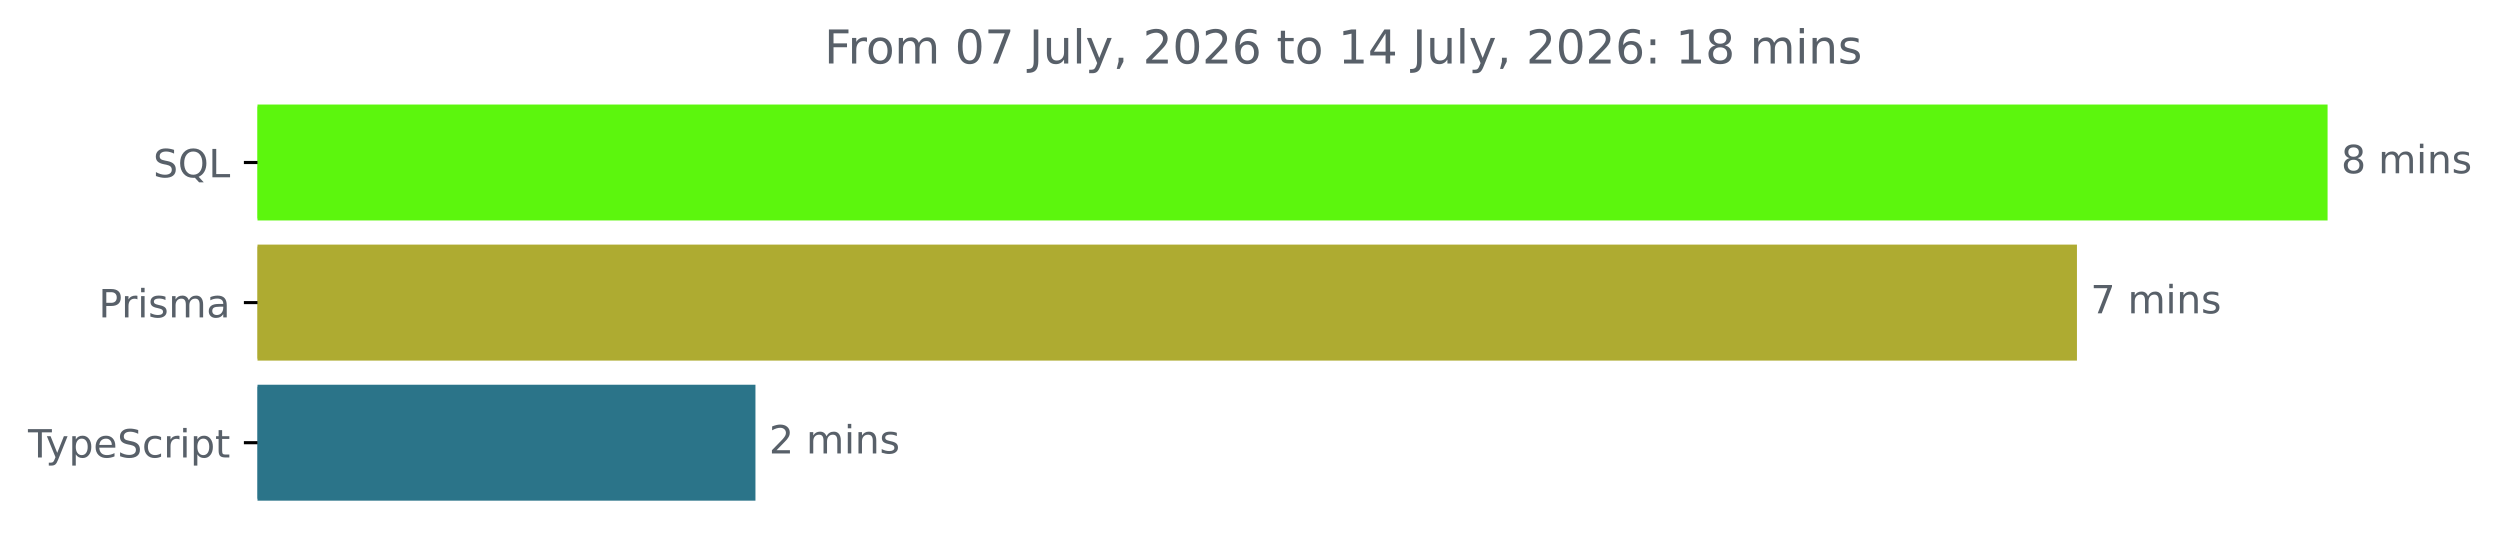
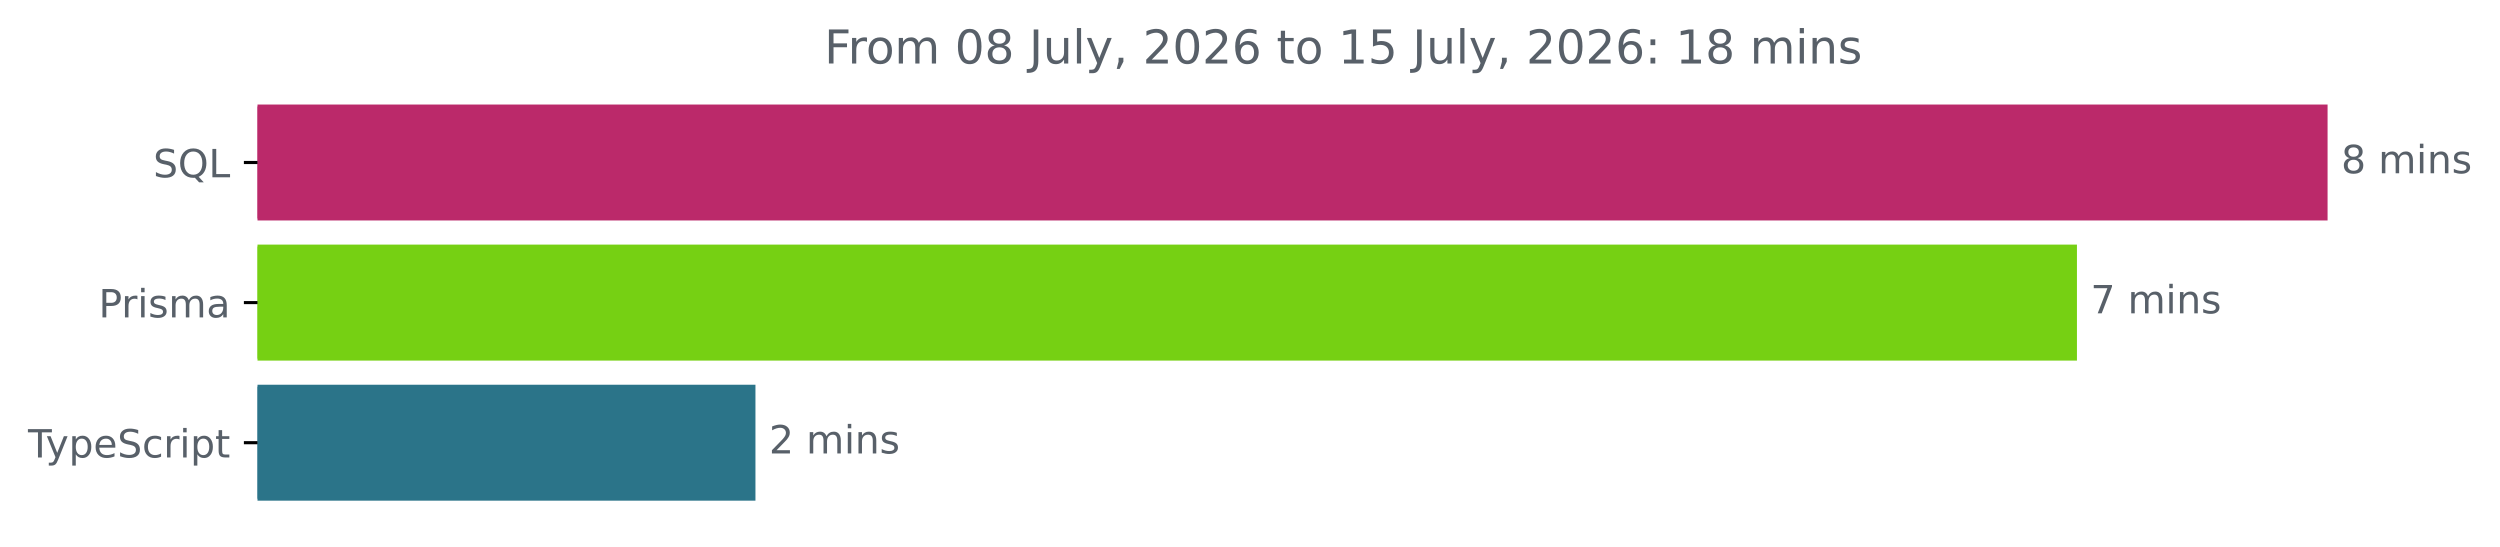
<svg xmlns="http://www.w3.org/2000/svg" xmlns:xlink="http://www.w3.org/1999/xlink" width="642.405pt" height="140.398pt" viewBox="0 0 642.405 140.398" version="1.1">
  <defs>
    <style type="text/css">*{stroke-linejoin: round; stroke-linecap: butt}</style>
  </defs>
  <g id="figure_1">
    <g id="patch_1">
      <path d="M -0 140.398  L 642.405 140.398  L 642.405 0  L -0 0  L -0 140.398  z " style="fill: none" />
    </g>
    <g id="axes_1">
      <g id="patch_2">
-         <path d="M 66.17 27.358  L 597.599 27.358  L 597.599 56.158  L 66.17 56.158  z " clip-path="url(#p2c51a7bd3e)" style="fill: #5cf60d; stroke: #5cf60d; stroke-linejoin: miter" />
+         <path d="M 66.17 27.358  L 597.599 27.358  L 597.599 56.158  L 66.17 56.158  z " clip-path="url(#p3d03e62821)" style="fill: #bb296a; stroke: #bb296a; stroke-linejoin: miter" />
      </g>
      <g id="patch_3">
-         <path d="M 66.17 63.358  L 533.197 63.358  L 533.197 92.158  L 66.17 92.158  z " clip-path="url(#p2c51a7bd3e)" style="fill: #aeab31; stroke: #aeab31; stroke-linejoin: miter" />
+         <path d="M 66.17 63.358  L 533.197 63.358  L 533.197 92.158  L 66.17 92.158  z " clip-path="url(#p3d03e62821)" style="fill: #76d013; stroke: #76d013; stroke-linejoin: miter" />
      </g>
      <g id="patch_4">
-         <path d="M 66.17 99.358  L 193.623 99.358  L 193.623 128.158  L 66.17 128.158  z " clip-path="url(#p2c51a7bd3e)" style="fill: #2b7489; stroke: #2b7489; stroke-linejoin: miter" />
+         <path d="M 66.17 99.358  L 193.623 99.358  L 193.623 128.158  L 66.17 128.158  z " clip-path="url(#p3d03e62821)" style="fill: #2b7489; stroke: #2b7489; stroke-linejoin: miter" />
      </g>
      <g id="matplotlib.axis_1" />
      <g id="matplotlib.axis_2">
        <g id="ytick_1">
          <g id="line2d_1">
            <defs>
-               <path id="m6cfde39685" d="M 0 0  L -3.5 0  " style="stroke: #000000; stroke-width: 0.8" />
+               <path id="mb26d4c4c06" d="M 0 0  L -3.5 0  " style="stroke: #000000; stroke-width: 0.8" />
            </defs>
            <g>
-               <use xlink:href="#m6cfde39685" x="66.17" y="41.758" style="stroke: #000000; stroke-width: 0.8" />
+               <use xlink:href="#mb26d4c4c06" x="66.17" y="41.758" style="stroke: #000000; stroke-width: 0.8" />
            </g>
          </g>
          <g id="text_1">
            <g style="fill: #586069" transform="translate(39.37812 45.55734) scale(0.1 -0.1)">
              <defs>
                <path id="DejaVuSans-53" d="M 3425 4513  L 3425 3897  Q 3066 4069 2747 4153  Q 2428 4238 2131 4238  Q 1616 4238 1336 4038  Q 1056 3838 1056 3469  Q 1056 3159 1242 3001  Q 1428 2844 1947 2747  L 2328 2669  Q 3034 2534 3370 2195  Q 3706 1856 3706 1288  Q 3706 609 3251 259  Q 2797 -91 1919 -91  Q 1588 -91 1214 -16  Q 841 59 441 206  L 441 856  Q 825 641 1194 531  Q 1563 422 1919 422  Q 2459 422 2753 634  Q 3047 847 3047 1241  Q 3047 1584 2836 1778  Q 2625 1972 2144 2069  L 1759 2144  Q 1053 2284 737 2584  Q 422 2884 422 3419  Q 422 4038 858 4394  Q 1294 4750 2059 4750  Q 2388 4750 2728 4690  Q 3069 4631 3425 4513  z " transform="scale(0.015625)" />
                <path id="DejaVuSans-51" d="M 2522 4238  Q 1834 4238 1429 3725  Q 1025 3213 1025 2328  Q 1025 1447 1429 934  Q 1834 422 2522 422  Q 3209 422 3611 934  Q 4013 1447 4013 2328  Q 4013 3213 3611 3725  Q 3209 4238 2522 4238  z M 3406 84  L 4238 -825  L 3475 -825  L 2784 -78  Q 2681 -84 2626 -87  Q 2572 -91 2522 -91  Q 1538 -91 948 567  Q 359 1225 359 2328  Q 359 3434 948 4092  Q 1538 4750 2522 4750  Q 3503 4750 4090 4092  Q 4678 3434 4678 2328  Q 4678 1516 4351 937  Q 4025 359 3406 84  z " transform="scale(0.015625)" />
                <path id="DejaVuSans-4c" d="M 628 4666  L 1259 4666  L 1259 531  L 3531 531  L 3531 0  L 628 0  L 628 4666  z " transform="scale(0.015625)" />
              </defs>
              <use xlink:href="#DejaVuSans-53" />
              <use xlink:href="#DejaVuSans-51" x="63.477" />
              <use xlink:href="#DejaVuSans-4c" x="142.188" />
            </g>
          </g>
        </g>
        <g id="ytick_2">
          <g id="line2d_2">
            <g>
-               <use xlink:href="#m6cfde39685" x="66.17" y="77.758" style="stroke: #000000; stroke-width: 0.8" />
+               <use xlink:href="#mb26d4c4c06" x="66.17" y="77.758" style="stroke: #000000; stroke-width: 0.8" />
            </g>
          </g>
          <g id="text_2">
            <g style="fill: #586069" transform="translate(25.34844 81.55734) scale(0.1 -0.1)">
              <defs>
                <path id="DejaVuSans-50" d="M 1259 4147  L 1259 2394  L 2053 2394  Q 2494 2394 2734 2622  Q 2975 2850 2975 3272  Q 2975 3691 2734 3919  Q 2494 4147 2053 4147  L 1259 4147  z M 628 4666  L 2053 4666  Q 2838 4666 3239 4311  Q 3641 3956 3641 3272  Q 3641 2581 3239 2228  Q 2838 1875 2053 1875  L 1259 1875  L 1259 0  L 628 0  L 628 4666  z " transform="scale(0.015625)" />
                <path id="DejaVuSans-72" d="M 2631 2963  Q 2534 3019 2420 3045  Q 2306 3072 2169 3072  Q 1681 3072 1420 2755  Q 1159 2438 1159 1844  L 1159 0  L 581 0  L 581 3500  L 1159 3500  L 1159 2956  Q 1341 3275 1631 3429  Q 1922 3584 2338 3584  Q 2397 3584 2469 3576  Q 2541 3569 2628 3553  L 2631 2963  z " transform="scale(0.015625)" />
                <path id="DejaVuSans-69" d="M 603 3500  L 1178 3500  L 1178 0  L 603 0  L 603 3500  z M 603 4863  L 1178 4863  L 1178 4134  L 603 4134  L 603 4863  z " transform="scale(0.015625)" />
                <path id="DejaVuSans-73" d="M 2834 3397  L 2834 2853  Q 2591 2978 2328 3040  Q 2066 3103 1784 3103  Q 1356 3103 1142 2972  Q 928 2841 928 2578  Q 928 2378 1081 2264  Q 1234 2150 1697 2047  L 1894 2003  Q 2506 1872 2764 1633  Q 3022 1394 3022 966  Q 3022 478 2636 193  Q 2250 -91 1575 -91  Q 1294 -91 989 -36  Q 684 19 347 128  L 347 722  Q 666 556 975 473  Q 1284 391 1588 391  Q 1994 391 2212 530  Q 2431 669 2431 922  Q 2431 1156 2273 1281  Q 2116 1406 1581 1522  L 1381 1569  Q 847 1681 609 1914  Q 372 2147 372 2553  Q 372 3047 722 3315  Q 1072 3584 1716 3584  Q 2034 3584 2315 3537  Q 2597 3491 2834 3397  z " transform="scale(0.015625)" />
                <path id="DejaVuSans-6d" d="M 3328 2828  Q 3544 3216 3844 3400  Q 4144 3584 4550 3584  Q 5097 3584 5394 3201  Q 5691 2819 5691 2113  L 5691 0  L 5113 0  L 5113 2094  Q 5113 2597 4934 2840  Q 4756 3084 4391 3084  Q 3944 3084 3684 2787  Q 3425 2491 3425 1978  L 3425 0  L 2847 0  L 2847 2094  Q 2847 2600 2669 2842  Q 2491 3084 2119 3084  Q 1678 3084 1418 2786  Q 1159 2488 1159 1978  L 1159 0  L 581 0  L 581 3500  L 1159 3500  L 1159 2956  Q 1356 3278 1631 3431  Q 1906 3584 2284 3584  Q 2666 3584 2933 3390  Q 3200 3197 3328 2828  z " transform="scale(0.015625)" />
                <path id="DejaVuSans-61" d="M 2194 1759  Q 1497 1759 1228 1600  Q 959 1441 959 1056  Q 959 750 1161 570  Q 1363 391 1709 391  Q 2188 391 2477 730  Q 2766 1069 2766 1631  L 2766 1759  L 2194 1759  z M 3341 1997  L 3341 0  L 2766 0  L 2766 531  Q 2569 213 2275 61  Q 1981 -91 1556 -91  Q 1019 -91 701 211  Q 384 513 384 1019  Q 384 1609 779 1909  Q 1175 2209 1959 2209  L 2766 2209  L 2766 2266  Q 2766 2663 2505 2880  Q 2244 3097 1772 3097  Q 1472 3097 1187 3025  Q 903 2953 641 2809  L 641 3341  Q 956 3463 1253 3523  Q 1550 3584 1831 3584  Q 2591 3584 2966 3190  Q 3341 2797 3341 1997  z " transform="scale(0.015625)" />
              </defs>
              <use xlink:href="#DejaVuSans-50" />
              <use xlink:href="#DejaVuSans-72" x="58.553" />
              <use xlink:href="#DejaVuSans-69" x="99.666" />
              <use xlink:href="#DejaVuSans-73" x="127.449" />
              <use xlink:href="#DejaVuSans-6d" x="179.549" />
              <use xlink:href="#DejaVuSans-61" x="276.961" />
            </g>
          </g>
        </g>
        <g id="ytick_3">
          <g id="line2d_3">
            <g>
-               <use xlink:href="#m6cfde39685" x="66.17" y="113.758" style="stroke: #000000; stroke-width: 0.8" />
+               <use xlink:href="#mb26d4c4c06" x="66.17" y="113.758" style="stroke: #000000; stroke-width: 0.8" />
            </g>
          </g>
          <g id="text_3">
            <g style="fill: #586069" transform="translate(7.2 117.5573) scale(0.1 -0.1)">
              <defs>
                <path id="DejaVuSans-54" d="M -19 4666  L 3928 4666  L 3928 4134  L 2272 4134  L 2272 0  L 1638 0  L 1638 4134  L -19 4134  L -19 4666  z " transform="scale(0.015625)" />
                <path id="DejaVuSans-79" d="M 2059 -325  Q 1816 -950 1584 -1140  Q 1353 -1331 966 -1331  L 506 -1331  L 506 -850  L 844 -850  Q 1081 -850 1212 -737  Q 1344 -625 1503 -206  L 1606 56  L 191 3500  L 800 3500  L 1894 763  L 2988 3500  L 3597 3500  L 2059 -325  z " transform="scale(0.015625)" />
                <path id="DejaVuSans-70" d="M 1159 525  L 1159 -1331  L 581 -1331  L 581 3500  L 1159 3500  L 1159 2969  Q 1341 3281 1617 3432  Q 1894 3584 2278 3584  Q 2916 3584 3314 3078  Q 3713 2572 3713 1747  Q 3713 922 3314 415  Q 2916 -91 2278 -91  Q 1894 -91 1617 61  Q 1341 213 1159 525  z M 3116 1747  Q 3116 2381 2855 2742  Q 2594 3103 2138 3103  Q 1681 3103 1420 2742  Q 1159 2381 1159 1747  Q 1159 1113 1420 752  Q 1681 391 2138 391  Q 2594 391 2855 752  Q 3116 1113 3116 1747  z " transform="scale(0.015625)" />
                <path id="DejaVuSans-65" d="M 3597 1894  L 3597 1613  L 953 1613  Q 991 1019 1311 708  Q 1631 397 2203 397  Q 2534 397 2845 478  Q 3156 559 3463 722  L 3463 178  Q 3153 47 2828 -22  Q 2503 -91 2169 -91  Q 1331 -91 842 396  Q 353 884 353 1716  Q 353 2575 817 3079  Q 1281 3584 2069 3584  Q 2775 3584 3186 3129  Q 3597 2675 3597 1894  z M 3022 2063  Q 3016 2534 2758 2815  Q 2500 3097 2075 3097  Q 1594 3097 1305 2825  Q 1016 2553 972 2059  L 3022 2063  z " transform="scale(0.015625)" />
                <path id="DejaVuSans-63" d="M 3122 3366  L 3122 2828  Q 2878 2963 2633 3030  Q 2388 3097 2138 3097  Q 1578 3097 1268 2742  Q 959 2388 959 1747  Q 959 1106 1268 751  Q 1578 397 2138 397  Q 2388 397 2633 464  Q 2878 531 3122 666  L 3122 134  Q 2881 22 2623 -34  Q 2366 -91 2075 -91  Q 1284 -91 818 406  Q 353 903 353 1747  Q 353 2603 823 3093  Q 1294 3584 2113 3584  Q 2378 3584 2631 3529  Q 2884 3475 3122 3366  z " transform="scale(0.015625)" />
                <path id="DejaVuSans-74" d="M 1172 4494  L 1172 3500  L 2356 3500  L 2356 3053  L 1172 3053  L 1172 1153  Q 1172 725 1289 603  Q 1406 481 1766 481  L 2356 481  L 2356 0  L 1766 0  Q 1100 0 847 248  Q 594 497 594 1153  L 594 3053  L 172 3053  L 172 3500  L 594 3500  L 594 4494  L 1172 4494  z " transform="scale(0.015625)" />
              </defs>
              <use xlink:href="#DejaVuSans-54" />
              <use xlink:href="#DejaVuSans-79" x="45.459" />
              <use xlink:href="#DejaVuSans-70" x="104.639" />
              <use xlink:href="#DejaVuSans-65" x="168.115" />
              <use xlink:href="#DejaVuSans-53" x="229.639" />
              <use xlink:href="#DejaVuSans-63" x="293.115" />
              <use xlink:href="#DejaVuSans-72" x="348.096" />
              <use xlink:href="#DejaVuSans-69" x="389.209" />
              <use xlink:href="#DejaVuSans-70" x="416.992" />
              <use xlink:href="#DejaVuSans-74" x="480.469" />
            </g>
          </g>
        </g>
      </g>
      <g id="text_4">
        <g style="fill: #586069" transform="translate(601.5989 44.5175) scale(0.1 -0.1)">
          <defs>
            <path id="DejaVuSans-38" d="M 2034 2216  Q 1584 2216 1326 1975  Q 1069 1734 1069 1313  Q 1069 891 1326 650  Q 1584 409 2034 409  Q 2484 409 2743 651  Q 3003 894 3003 1313  Q 3003 1734 2745 1975  Q 2488 2216 2034 2216  z M 1403 2484  Q 997 2584 770 2862  Q 544 3141 544 3541  Q 544 4100 942 4425  Q 1341 4750 2034 4750  Q 2731 4750 3128 4425  Q 3525 4100 3525 3541  Q 3525 3141 3298 2862  Q 3072 2584 2669 2484  Q 3125 2378 3379 2068  Q 3634 1759 3634 1313  Q 3634 634 3220 271  Q 2806 -91 2034 -91  Q 1263 -91 848 271  Q 434 634 434 1313  Q 434 1759 690 2068  Q 947 2378 1403 2484  z M 1172 3481  Q 1172 3119 1398 2916  Q 1625 2713 2034 2713  Q 2441 2713 2670 2916  Q 2900 3119 2900 3481  Q 2900 3844 2670 4047  Q 2441 4250 2034 4250  Q 1625 4250 1398 4047  Q 1172 3844 1172 3481  z " transform="scale(0.015625)" />
            <path id="DejaVuSans-20" transform="scale(0.015625)" />
            <path id="DejaVuSans-6e" d="M 3513 2113  L 3513 0  L 2938 0  L 2938 2094  Q 2938 2591 2744 2837  Q 2550 3084 2163 3084  Q 1697 3084 1428 2787  Q 1159 2491 1159 1978  L 1159 0  L 581 0  L 581 3500  L 1159 3500  L 1159 2956  Q 1366 3272 1645 3428  Q 1925 3584 2291 3584  Q 2894 3584 3203 3211  Q 3513 2838 3513 2113  z " transform="scale(0.015625)" />
          </defs>
          <use xlink:href="#DejaVuSans-38" />
          <use xlink:href="#DejaVuSans-20" x="63.623" />
          <use xlink:href="#DejaVuSans-6d" x="95.41" />
          <use xlink:href="#DejaVuSans-69" x="192.822" />
          <use xlink:href="#DejaVuSans-6e" x="220.605" />
          <use xlink:href="#DejaVuSans-73" x="283.984" />
        </g>
      </g>
      <g id="text_5">
        <g style="fill: #586069" transform="translate(537.1969 80.5175) scale(0.1 -0.1)">
          <defs>
            <path id="DejaVuSans-37" d="M 525 4666  L 3525 4666  L 3525 4397  L 1831 0  L 1172 0  L 2766 4134  L 525 4134  L 525 4666  z " transform="scale(0.015625)" />
          </defs>
          <use xlink:href="#DejaVuSans-37" />
          <use xlink:href="#DejaVuSans-20" x="63.623" />
          <use xlink:href="#DejaVuSans-6d" x="95.41" />
          <use xlink:href="#DejaVuSans-69" x="192.822" />
          <use xlink:href="#DejaVuSans-6e" x="220.605" />
          <use xlink:href="#DejaVuSans-73" x="283.984" />
        </g>
      </g>
      <g id="text_6">
        <g style="fill: #586069" transform="translate(197.6231 116.5175) scale(0.1 -0.1)">
          <defs>
            <path id="DejaVuSans-32" d="M 1228 531  L 3431 531  L 3431 0  L 469 0  L 469 531  Q 828 903 1448 1529  Q 2069 2156 2228 2338  Q 2531 2678 2651 2914  Q 2772 3150 2772 3378  Q 2772 3750 2511 3984  Q 2250 4219 1831 4219  Q 1534 4219 1204 4116  Q 875 4013 500 3803  L 500 4441  Q 881 4594 1212 4672  Q 1544 4750 1819 4750  Q 2544 4750 2975 4387  Q 3406 4025 3406 3419  Q 3406 3131 3298 2873  Q 3191 2616 2906 2266  Q 2828 2175 2409 1742  Q 1991 1309 1228 531  z " transform="scale(0.015625)" />
          </defs>
          <use xlink:href="#DejaVuSans-32" />
          <use xlink:href="#DejaVuSans-20" x="63.623" />
          <use xlink:href="#DejaVuSans-6d" x="95.41" />
          <use xlink:href="#DejaVuSans-69" x="192.822" />
          <use xlink:href="#DejaVuSans-6e" x="220.605" />
          <use xlink:href="#DejaVuSans-73" x="283.984" />
        </g>
      </g>
      <g id="text_7">
        <g style="fill: #586069" transform="translate(211.8212 16.31812) scale(0.12 -0.12)">
          <defs>
            <path id="DejaVuSans-46" d="M 628 4666  L 3309 4666  L 3309 4134  L 1259 4134  L 1259 2759  L 3109 2759  L 3109 2228  L 1259 2228  L 1259 0  L 628 0  L 628 4666  z " transform="scale(0.015625)" />
            <path id="DejaVuSans-6f" d="M 1959 3097  Q 1497 3097 1228 2736  Q 959 2375 959 1747  Q 959 1119 1226 758  Q 1494 397 1959 397  Q 2419 397 2687 759  Q 2956 1122 2956 1747  Q 2956 2369 2687 2733  Q 2419 3097 1959 3097  z M 1959 3584  Q 2709 3584 3137 3096  Q 3566 2609 3566 1747  Q 3566 888 3137 398  Q 2709 -91 1959 -91  Q 1206 -91 779 398  Q 353 888 353 1747  Q 353 2609 779 3096  Q 1206 3584 1959 3584  z " transform="scale(0.015625)" />
            <path id="DejaVuSans-30" d="M 2034 4250  Q 1547 4250 1301 3770  Q 1056 3291 1056 2328  Q 1056 1369 1301 889  Q 1547 409 2034 409  Q 2525 409 2770 889  Q 3016 1369 3016 2328  Q 3016 3291 2770 3770  Q 2525 4250 2034 4250  z M 2034 4750  Q 2819 4750 3233 4129  Q 3647 3509 3647 2328  Q 3647 1150 3233 529  Q 2819 -91 2034 -91  Q 1250 -91 836 529  Q 422 1150 422 2328  Q 422 3509 836 4129  Q 1250 4750 2034 4750  z " transform="scale(0.015625)" />
            <path id="DejaVuSans-4a" d="M 628 4666  L 1259 4666  L 1259 325  Q 1259 -519 939 -900  Q 619 -1281 -91 -1281  L -331 -1281  L -331 -750  L -134 -750  Q 284 -750 456 -515  Q 628 -281 628 325  L 628 4666  z " transform="scale(0.015625)" />
            <path id="DejaVuSans-75" d="M 544 1381  L 544 3500  L 1119 3500  L 1119 1403  Q 1119 906 1312 657  Q 1506 409 1894 409  Q 2359 409 2629 706  Q 2900 1003 2900 1516  L 2900 3500  L 3475 3500  L 3475 0  L 2900 0  L 2900 538  Q 2691 219 2414 64  Q 2138 -91 1772 -91  Q 1169 -91 856 284  Q 544 659 544 1381  z M 1991 3584  L 1991 3584  z " transform="scale(0.015625)" />
            <path id="DejaVuSans-6c" d="M 603 4863  L 1178 4863  L 1178 0  L 603 0  L 603 4863  z " transform="scale(0.015625)" />
            <path id="DejaVuSans-2c" d="M 750 794  L 1409 794  L 1409 256  L 897 -744  L 494 -744  L 750 256  L 750 794  z " transform="scale(0.015625)" />
            <path id="DejaVuSans-36" d="M 2113 2584  Q 1688 2584 1439 2293  Q 1191 2003 1191 1497  Q 1191 994 1439 701  Q 1688 409 2113 409  Q 2538 409 2786 701  Q 3034 994 3034 1497  Q 3034 2003 2786 2293  Q 2538 2584 2113 2584  z M 3366 4563  L 3366 3988  Q 3128 4100 2886 4159  Q 2644 4219 2406 4219  Q 1781 4219 1451 3797  Q 1122 3375 1075 2522  Q 1259 2794 1537 2939  Q 1816 3084 2150 3084  Q 2853 3084 3261 2657  Q 3669 2231 3669 1497  Q 3669 778 3244 343  Q 2819 -91 2113 -91  Q 1303 -91 875 529  Q 447 1150 447 2328  Q 447 3434 972 4092  Q 1497 4750 2381 4750  Q 2619 4750 2861 4703  Q 3103 4656 3366 4563  z " transform="scale(0.015625)" />
            <path id="DejaVuSans-31" d="M 794 531  L 1825 531  L 1825 4091  L 703 3866  L 703 4441  L 1819 4666  L 2450 4666  L 2450 531  L 3481 531  L 3481 0  L 794 0  L 794 531  z " transform="scale(0.015625)" />
-             <path id="DejaVuSans-34" d="M 2419 4116  L 825 1625  L 2419 1625  L 2419 4116  z M 2253 4666  L 3047 4666  L 3047 1625  L 3713 1625  L 3713 1100  L 3047 1100  L 3047 0  L 2419 0  L 2419 1100  L 313 1100  L 313 1709  L 2253 4666  z " transform="scale(0.015625)" />
+             <path id="DejaVuSans-35" d="M 691 4666  L 3169 4666  L 3169 4134  L 1269 4134  L 1269 2991  Q 1406 3038 1543 3061  Q 1681 3084 1819 3084  Q 2600 3084 3056 2656  Q 3513 2228 3513 1497  Q 3513 744 3044 326  Q 2575 -91 1722 -91  Q 1428 -91 1123 -41  Q 819 9 494 109  L 494 744  Q 775 591 1075 516  Q 1375 441 1709 441  Q 2250 441 2565 725  Q 2881 1009 2881 1497  Q 2881 1984 2565 2268  Q 2250 2553 1709 2553  Q 1456 2553 1204 2497  Q 953 2441 691 2322  L 691 4666  z " transform="scale(0.015625)" />
            <path id="DejaVuSans-3a" d="M 750 794  L 1409 794  L 1409 0  L 750 0  L 750 794  z M 750 3309  L 1409 3309  L 1409 2516  L 750 2516  L 750 3309  z " transform="scale(0.015625)" />
          </defs>
          <use xlink:href="#DejaVuSans-46" />
          <use xlink:href="#DejaVuSans-72" x="50.27" />
          <use xlink:href="#DejaVuSans-6f" x="89.133" />
          <use xlink:href="#DejaVuSans-6d" x="150.314" />
          <use xlink:href="#DejaVuSans-20" x="247.727" />
          <use xlink:href="#DejaVuSans-30" x="279.514" />
-           <use xlink:href="#DejaVuSans-37" x="343.137" />
+           <use xlink:href="#DejaVuSans-38" x="343.137" />
          <use xlink:href="#DejaVuSans-20" x="406.76" />
          <use xlink:href="#DejaVuSans-4a" x="438.547" />
          <use xlink:href="#DejaVuSans-75" x="468.039" />
          <use xlink:href="#DejaVuSans-6c" x="531.418" />
          <use xlink:href="#DejaVuSans-79" x="559.201" />
          <use xlink:href="#DejaVuSans-2c" x="618.381" />
          <use xlink:href="#DejaVuSans-20" x="650.168" />
          <use xlink:href="#DejaVuSans-32" x="681.955" />
          <use xlink:href="#DejaVuSans-30" x="745.578" />
          <use xlink:href="#DejaVuSans-32" x="809.201" />
          <use xlink:href="#DejaVuSans-36" x="872.824" />
          <use xlink:href="#DejaVuSans-20" x="936.447" />
          <use xlink:href="#DejaVuSans-74" x="968.234" />
          <use xlink:href="#DejaVuSans-6f" x="1007.443" />
          <use xlink:href="#DejaVuSans-20" x="1068.625" />
          <use xlink:href="#DejaVuSans-31" x="1100.412" />
-           <use xlink:href="#DejaVuSans-34" x="1164.035" />
+           <use xlink:href="#DejaVuSans-35" x="1164.035" />
          <use xlink:href="#DejaVuSans-20" x="1227.658" />
          <use xlink:href="#DejaVuSans-4a" x="1259.445" />
          <use xlink:href="#DejaVuSans-75" x="1288.938" />
          <use xlink:href="#DejaVuSans-6c" x="1352.316" />
          <use xlink:href="#DejaVuSans-79" x="1380.1" />
          <use xlink:href="#DejaVuSans-2c" x="1439.279" />
          <use xlink:href="#DejaVuSans-20" x="1471.066" />
          <use xlink:href="#DejaVuSans-32" x="1502.854" />
          <use xlink:href="#DejaVuSans-30" x="1566.477" />
          <use xlink:href="#DejaVuSans-32" x="1630.1" />
          <use xlink:href="#DejaVuSans-36" x="1693.723" />
          <use xlink:href="#DejaVuSans-3a" x="1757.346" />
          <use xlink:href="#DejaVuSans-20" x="1791.037" />
          <use xlink:href="#DejaVuSans-31" x="1822.824" />
          <use xlink:href="#DejaVuSans-38" x="1886.447" />
          <use xlink:href="#DejaVuSans-20" x="1950.07" />
          <use xlink:href="#DejaVuSans-6d" x="1981.857" />
          <use xlink:href="#DejaVuSans-69" x="2079.27" />
          <use xlink:href="#DejaVuSans-6e" x="2107.053" />
          <use xlink:href="#DejaVuSans-73" x="2170.432" />
        </g>
      </g>
    </g>
  </g>
  <defs>
-     <clipPath id="p2c51a7bd3e">
+     <clipPath id="p3d03e62821">
      <rect x="66.17" y="22.318" width="558" height="110.88" />
    </clipPath>
  </defs>
</svg>
